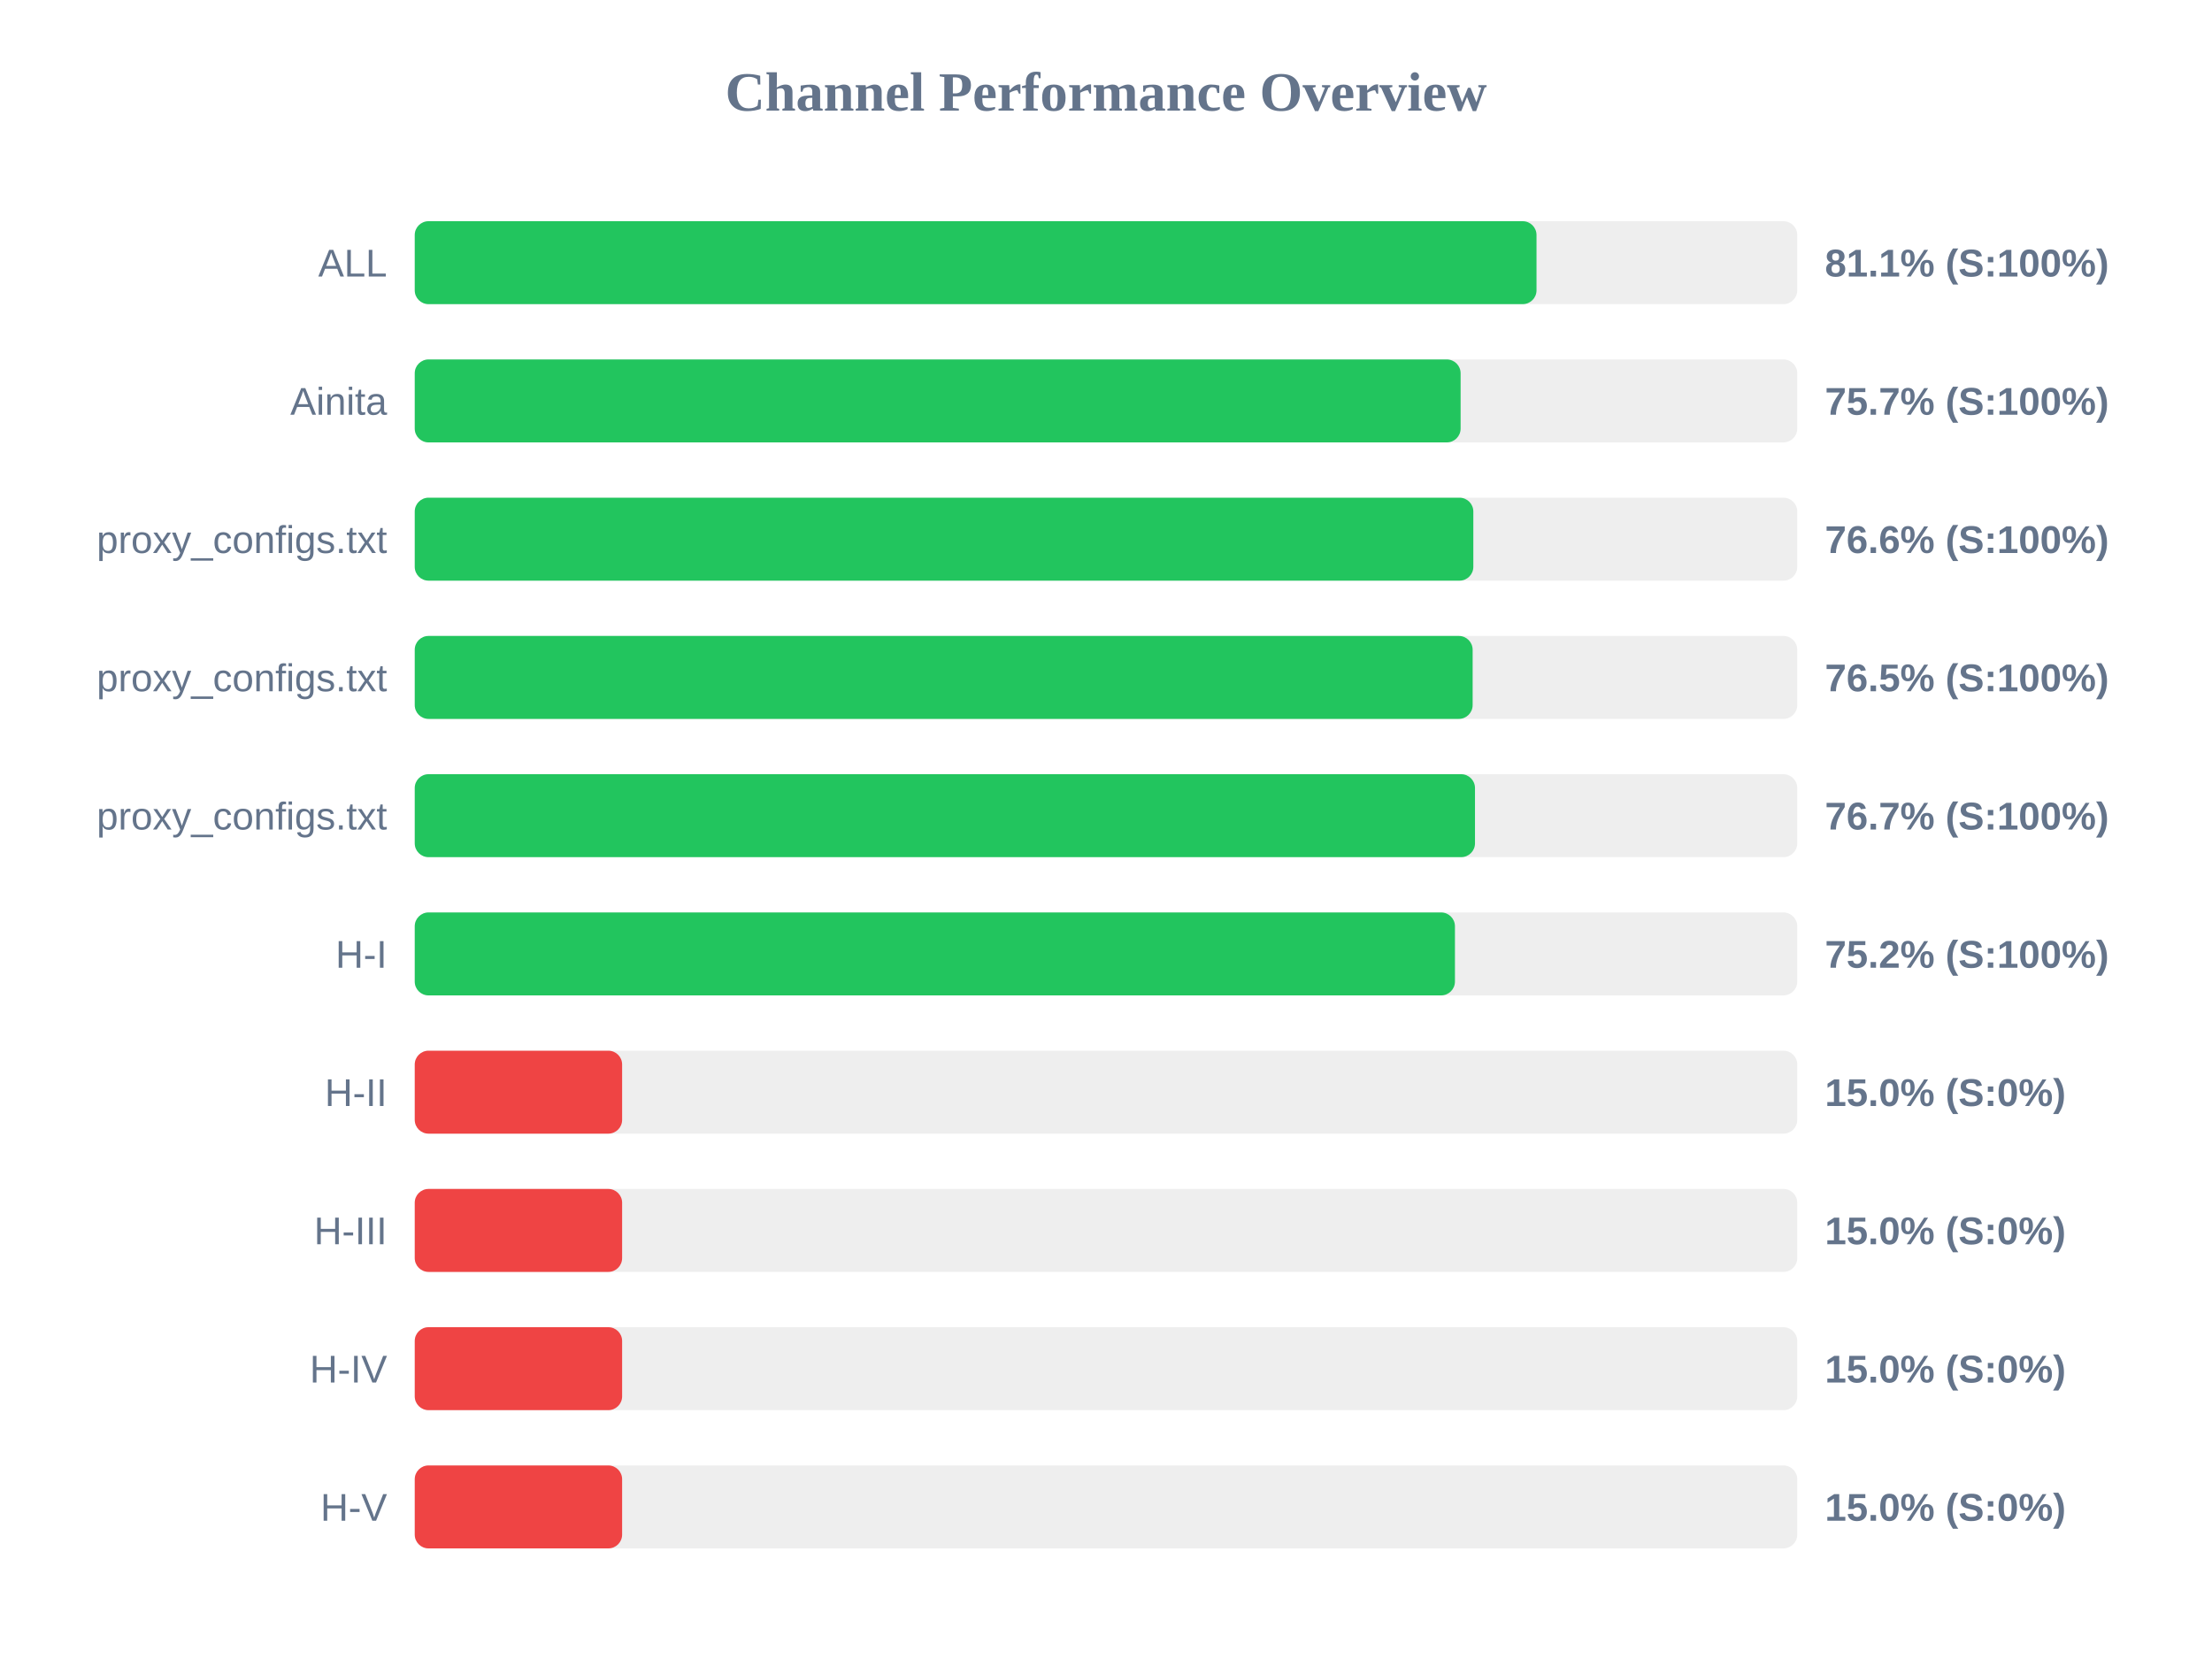
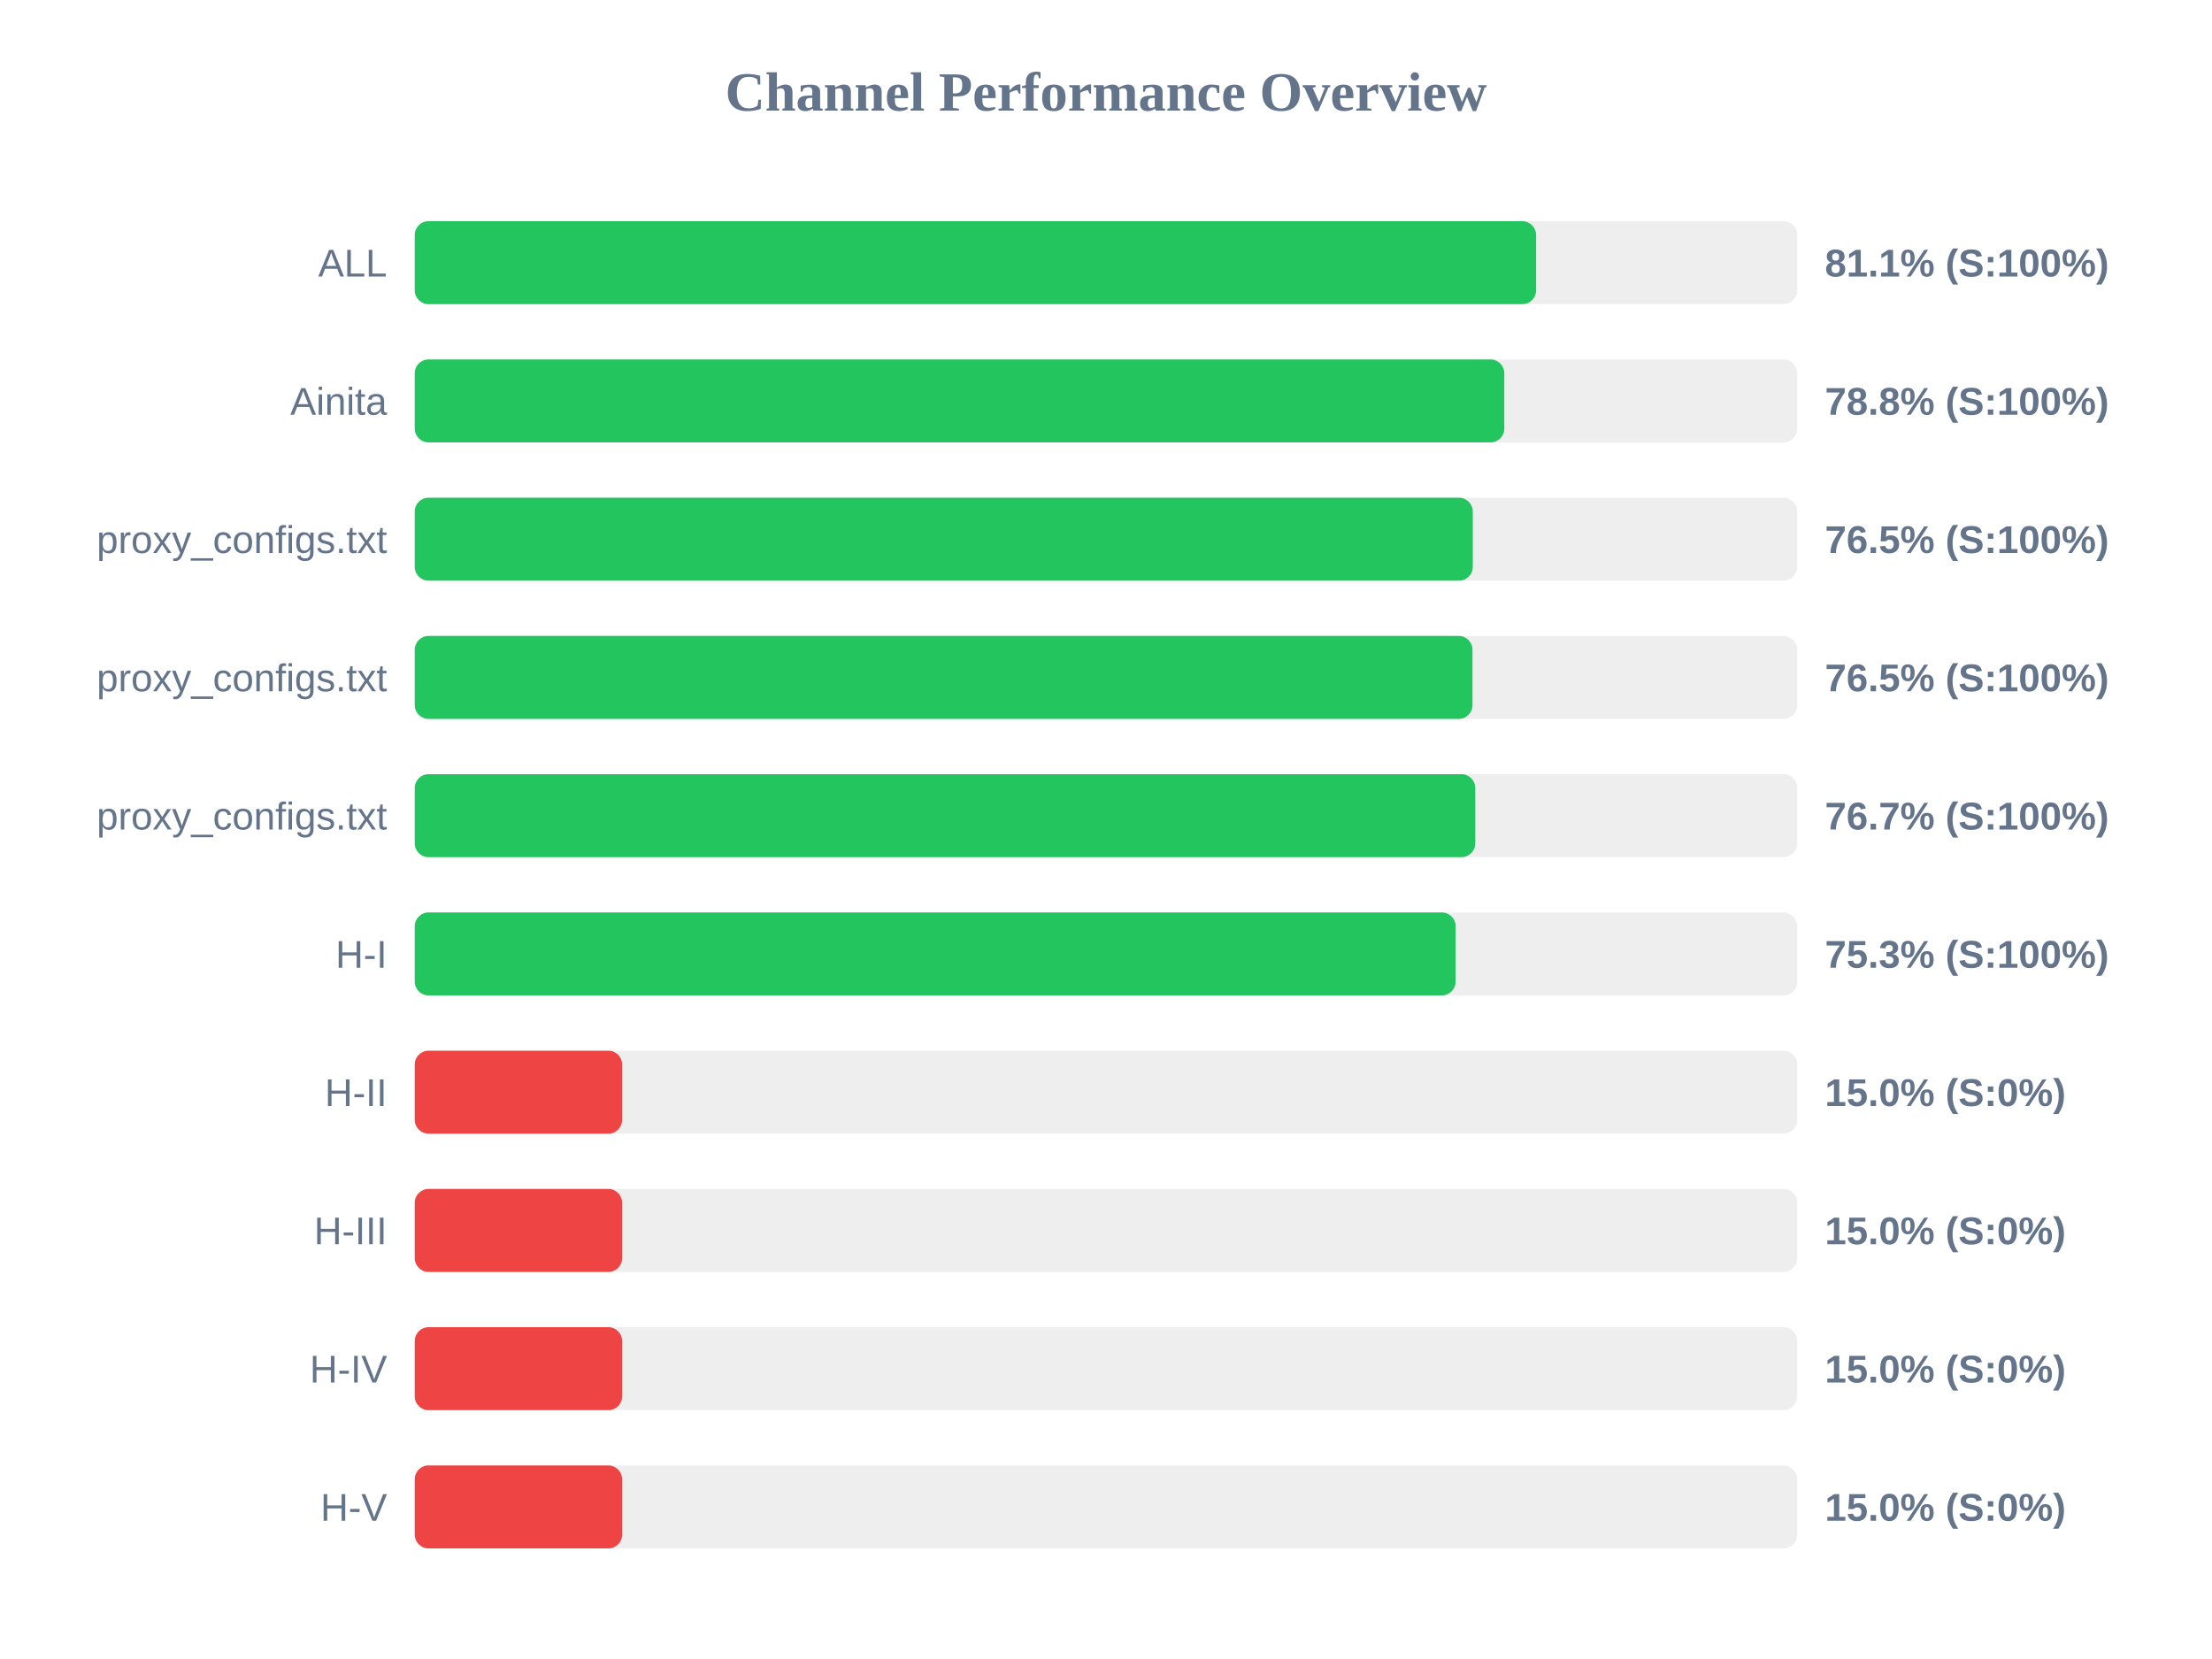
<svg xmlns="http://www.w3.org/2000/svg" width="800" height="600" version="1.1">
  <style>
        .row { font: 14px Arial; fill: #64748b; }
        .score { font: bold 14px Arial; fill: #64748b; }
    </style>
  <text x="400" y="40" text-anchor="middle" font-size="20px" font-weight="bold" fill="#64748b">Channel Performance Overview</text>
  <rect x="150" y="80" width="500" height="30" fill="#eee" rx="5" />
-   <rect x="150" y="80" width="405.7" height="30" fill="#22c55e" rx="5" />
+   <rect x="150" y="80" width="405.55" height="30" fill="#22c55e" rx="5" />
  <text x="140" y="100" text-anchor="end" class="row">ALL</text>
  <text x="660" y="100" text-anchor="start" class="score">81.1% (S:100%)</text>
  <rect x="150" y="130" width="500" height="30" fill="#eee" rx="5" />
-   <rect x="150" y="130" width="378.25" height="30" fill="#22c55e" rx="5" />
+   <rect x="150" y="130" width="394.05" height="30" fill="#22c55e" rx="5" />
  <text x="140" y="150" text-anchor="end" class="row">Ainita</text>
-   <text x="660" y="150" text-anchor="start" class="score">75.7% (S:100%)</text>
+   <text x="660" y="150" text-anchor="start" class="score">78.8% (S:100%)</text>
  <rect x="150" y="180" width="500" height="30" fill="#eee" rx="5" />
-   <rect x="150" y="180" width="382.85" height="30" fill="#22c55e" rx="5" />
+   <rect x="150" y="180" width="382.65" height="30" fill="#22c55e" rx="5" />
  <text x="140" y="200" text-anchor="end" class="row">proxy_configs.txt</text>
-   <text x="660" y="200" text-anchor="start" class="score">76.6% (S:100%)</text>
+   <text x="660" y="200" text-anchor="start" class="score">76.5% (S:100%)</text>
  <rect x="150" y="230" width="500" height="30" fill="#eee" rx="5" />
-   <rect x="150" y="230" width="382.6" height="30" fill="#22c55e" rx="5" />
+   <rect x="150" y="230" width="382.55" height="30" fill="#22c55e" rx="5" />
  <text x="140" y="250" text-anchor="end" class="row">proxy_configs.txt</text>
  <text x="660" y="250" text-anchor="start" class="score">76.5% (S:100%)</text>
  <rect x="150" y="280" width="500" height="30" fill="#eee" rx="5" />
-   <rect x="150" y="280" width="383.45" height="30" fill="#22c55e" rx="5" />
+   <rect x="150" y="280" width="383.55" height="30" fill="#22c55e" rx="5" />
  <text x="140" y="300" text-anchor="end" class="row">proxy_configs.txt</text>
  <text x="660" y="300" text-anchor="start" class="score">76.7% (S:100%)</text>
  <rect x="150" y="330" width="500" height="30" fill="#eee" rx="5" />
-   <rect x="150" y="330" width="376.2" height="30" fill="#22c55e" rx="5" />
+   <rect x="150" y="330" width="376.45" height="30" fill="#22c55e" rx="5" />
  <text x="140" y="350" text-anchor="end" class="row">H-I</text>
-   <text x="660" y="350" text-anchor="start" class="score">75.2% (S:100%)</text>
+   <text x="660" y="350" text-anchor="start" class="score">75.3% (S:100%)</text>
  <rect x="150" y="380" width="500" height="30" fill="#eee" rx="5" />
  <rect x="150" y="380" width="75.0" height="30" fill="#ef4444" rx="5" />
  <text x="140" y="400" text-anchor="end" class="row">H-II</text>
  <text x="660" y="400" text-anchor="start" class="score">15.0% (S:0%)</text>
  <rect x="150" y="430" width="500" height="30" fill="#eee" rx="5" />
  <rect x="150" y="430" width="75.0" height="30" fill="#ef4444" rx="5" />
  <text x="140" y="450" text-anchor="end" class="row">H-III</text>
  <text x="660" y="450" text-anchor="start" class="score">15.0% (S:0%)</text>
  <rect x="150" y="480" width="500" height="30" fill="#eee" rx="5" />
  <rect x="150" y="480" width="75.0" height="30" fill="#ef4444" rx="5" />
  <text x="140" y="500" text-anchor="end" class="row">H-IV</text>
  <text x="660" y="500" text-anchor="start" class="score">15.0% (S:0%)</text>
  <rect x="150" y="530" width="500" height="30" fill="#eee" rx="5" />
  <rect x="150" y="530" width="75.0" height="30" fill="#ef4444" rx="5" />
  <text x="140" y="550" text-anchor="end" class="row">H-V</text>
  <text x="660" y="550" text-anchor="start" class="score">15.0% (S:0%)</text>
</svg>
